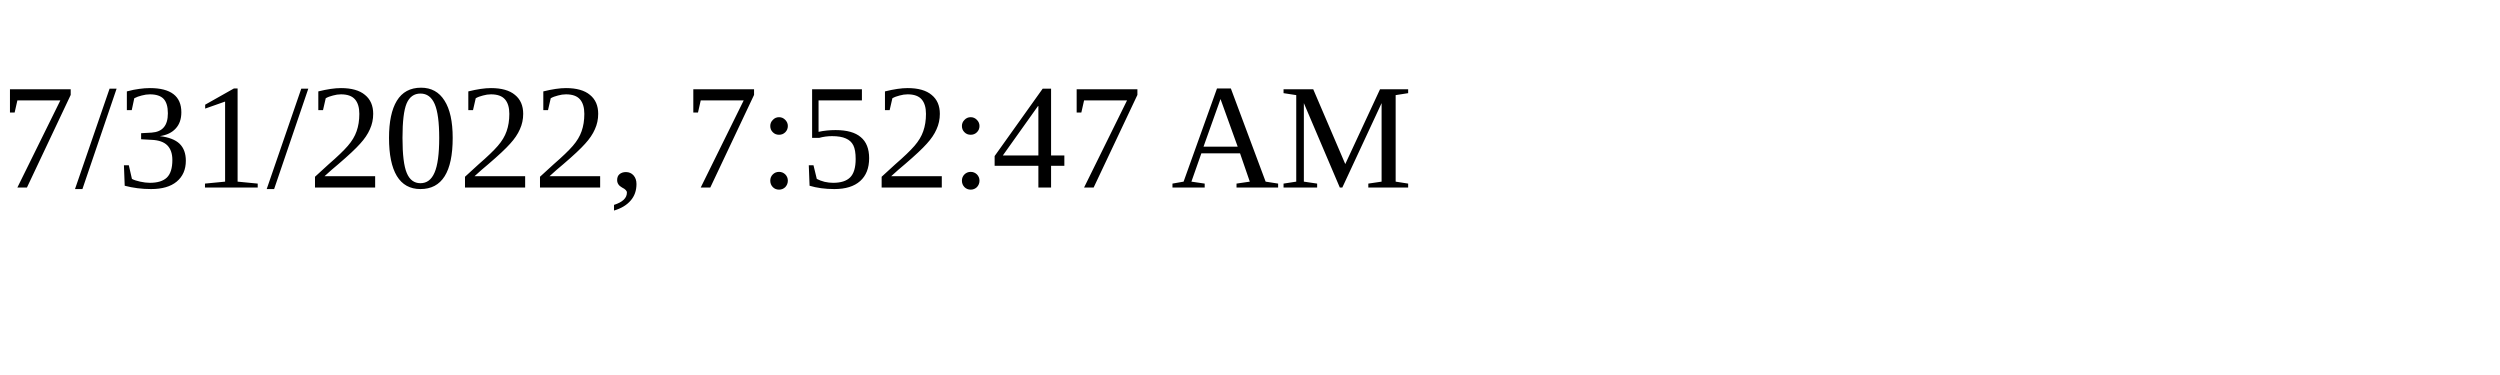
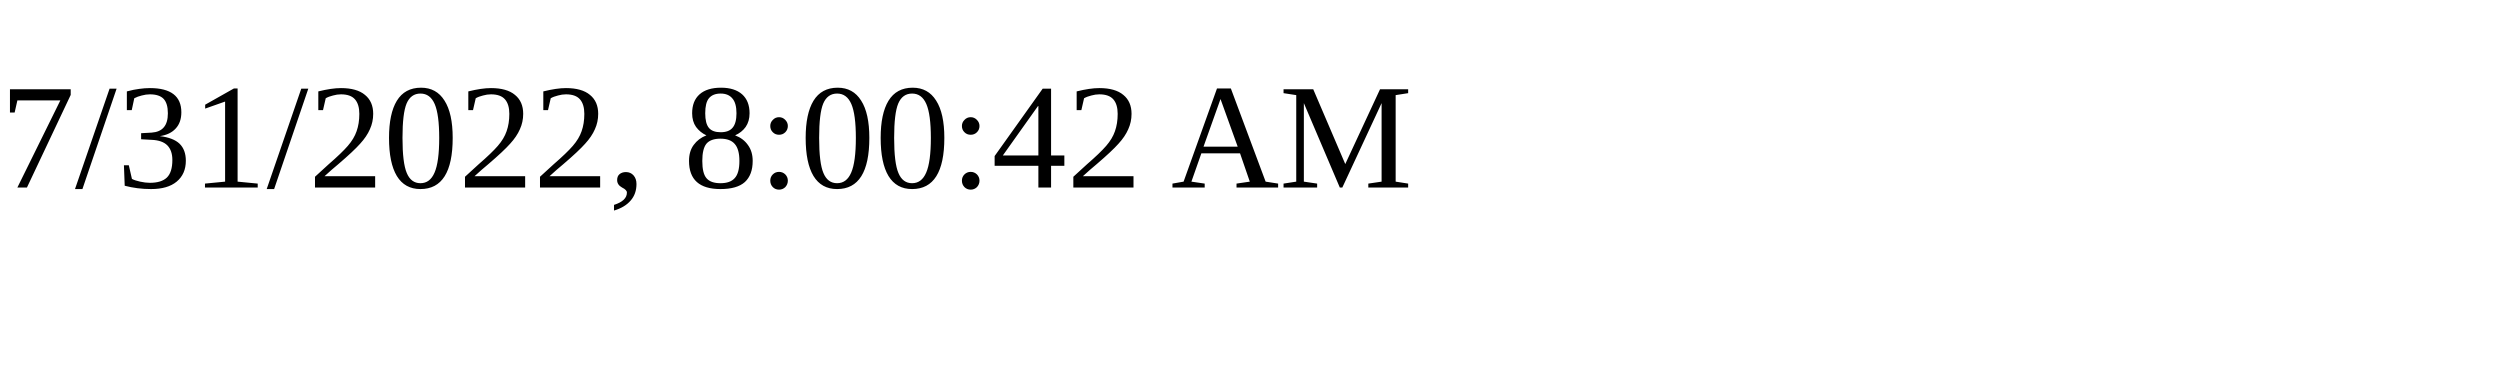
<svg xmlns="http://www.w3.org/2000/svg" height="30" width="200">
-   <text x="0" y="15">7/31/2022, 7:52:47 AM</text>
+   <text x="0" y="15">7/31/2022, 8:00:42 AM</text>
</svg>
